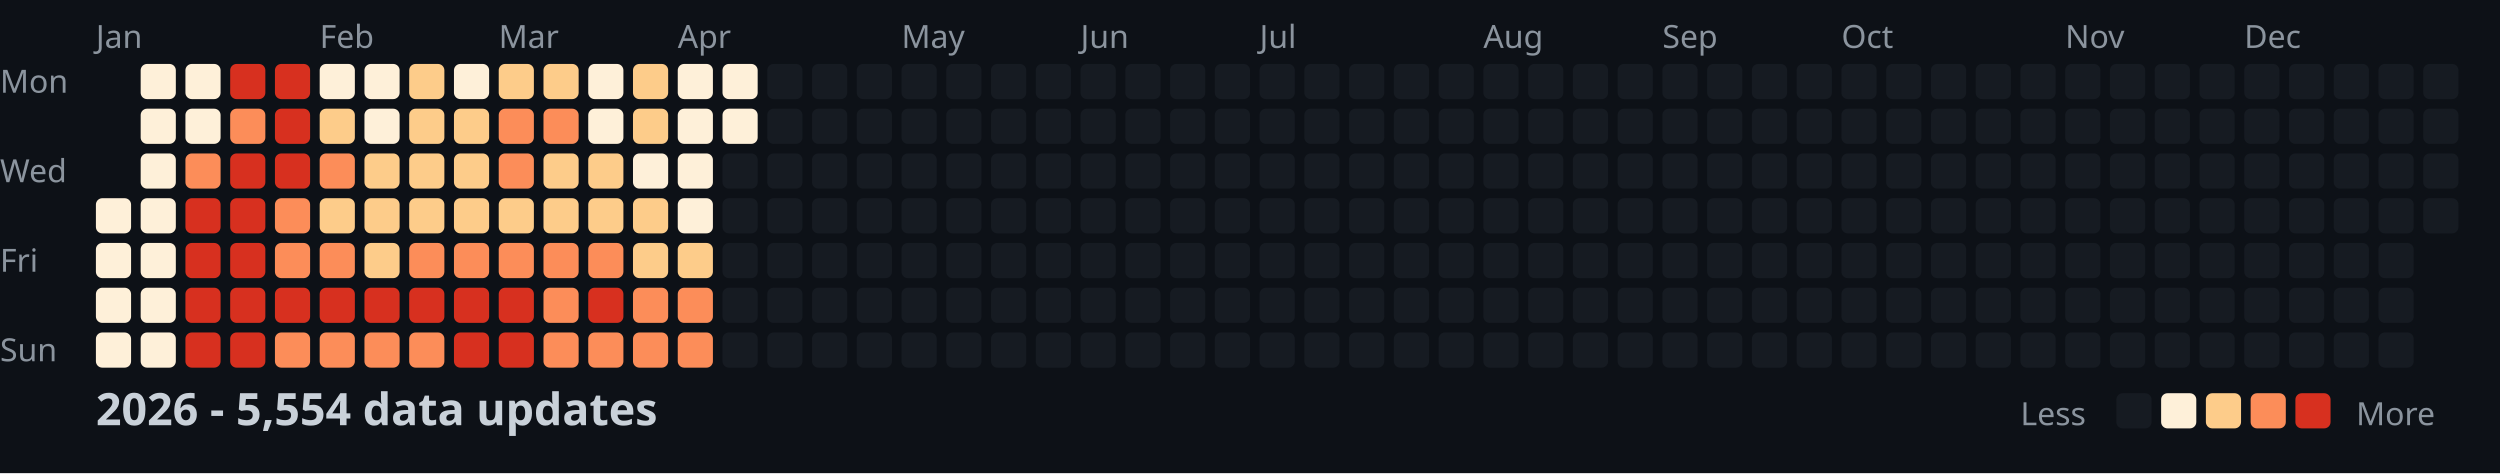
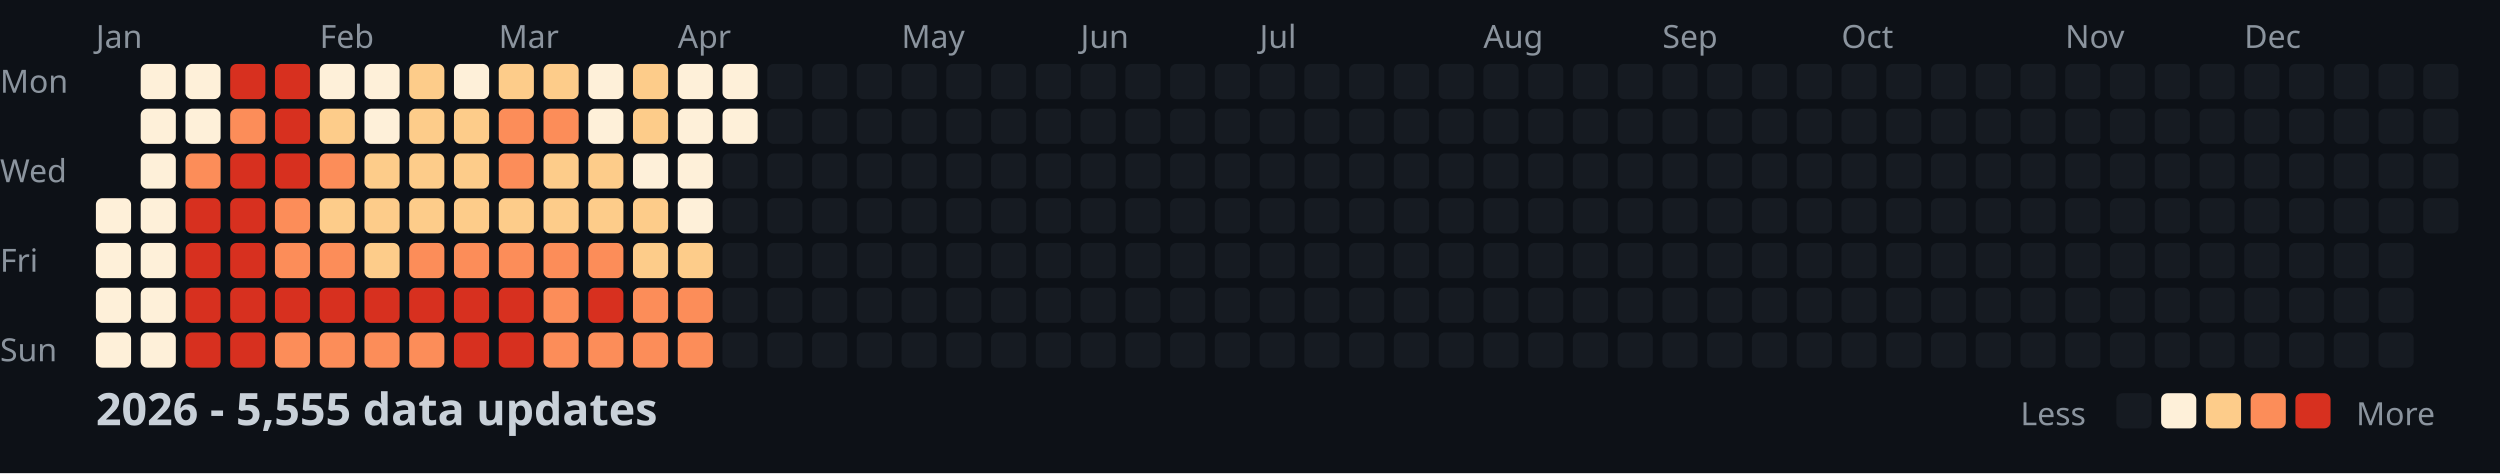
<svg xmlns="http://www.w3.org/2000/svg" width="782" height="148">
  <style>
    .month { font: 10px sans-serif; fill: #8b949e; }
    .day { font: 10px sans-serif; fill: #8b949e; }
    .title { font: bold 14px sans-serif; fill: #c9d1d9; }
    .legend { font: 10px sans-serif; fill: #8b949e; }
  </style>
  <rect width="100%" height="100%" fill="#0d1117" />
  <text x="0" y="29" class="day">Mon</text>
  <text x="0" y="57" class="day">Wed</text>
  <text x="0" y="85" class="day">Fri</text>
  <text x="0" y="113" class="day">Sun</text>
  <text x="30" y="15" class="month">Jan</text>
  <text x="100" y="15" class="month">Feb</text>
  <text x="156" y="15" class="month">Mar</text>
  <text x="212" y="15" class="month">Apr</text>
  <text x="282" y="15" class="month">May</text>
  <text x="338" y="15" class="month">Jun</text>
  <text x="394" y="15" class="month">Jul</text>
  <text x="464" y="15" class="month">Aug</text>
  <text x="520" y="15" class="month">Sep</text>
  <text x="576" y="15" class="month">Oct</text>
  <text x="646" y="15" class="month">Nov</text>
  <text x="702" y="15" class="month">Dec</text>
  <rect x="30" y="62" width="11" height="11" fill="#fef0d9" rx="2" />
  <rect x="30" y="76" width="11" height="11" fill="#fef0d9" rx="2" />
  <rect x="30" y="90" width="11" height="11" fill="#fef0d9" rx="2" />
  <rect x="30" y="104" width="11" height="11" fill="#fef0d9" rx="2" />
  <rect x="44" y="20" width="11" height="11" fill="#fef0d9" rx="2" />
  <rect x="44" y="34" width="11" height="11" fill="#fef0d9" rx="2" />
  <rect x="44" y="48" width="11" height="11" fill="#fef0d9" rx="2" />
  <rect x="44" y="62" width="11" height="11" fill="#fef0d9" rx="2" />
  <rect x="44" y="76" width="11" height="11" fill="#fef0d9" rx="2" />
  <rect x="44" y="90" width="11" height="11" fill="#fef0d9" rx="2" />
  <rect x="44" y="104" width="11" height="11" fill="#fef0d9" rx="2" />
  <rect x="58" y="20" width="11" height="11" fill="#fef0d9" rx="2" />
  <rect x="58" y="34" width="11" height="11" fill="#fef0d9" rx="2" />
  <rect x="58" y="48" width="11" height="11" fill="#fc8d59" rx="2" />
  <rect x="58" y="62" width="11" height="11" fill="#d7301f" rx="2" />
  <rect x="58" y="76" width="11" height="11" fill="#d7301f" rx="2" />
  <rect x="58" y="90" width="11" height="11" fill="#d7301f" rx="2" />
  <rect x="58" y="104" width="11" height="11" fill="#d7301f" rx="2" />
  <rect x="72" y="20" width="11" height="11" fill="#d7301f" rx="2" />
  <rect x="72" y="34" width="11" height="11" fill="#fc8d59" rx="2" />
  <rect x="72" y="48" width="11" height="11" fill="#d7301f" rx="2" />
  <rect x="72" y="62" width="11" height="11" fill="#d7301f" rx="2" />
  <rect x="72" y="76" width="11" height="11" fill="#d7301f" rx="2" />
  <rect x="72" y="90" width="11" height="11" fill="#d7301f" rx="2" />
  <rect x="72" y="104" width="11" height="11" fill="#d7301f" rx="2" />
  <rect x="86" y="20" width="11" height="11" fill="#d7301f" rx="2" />
  <rect x="86" y="34" width="11" height="11" fill="#d7301f" rx="2" />
  <rect x="86" y="48" width="11" height="11" fill="#d7301f" rx="2" />
  <rect x="86" y="62" width="11" height="11" fill="#fc8d59" rx="2" />
  <rect x="86" y="76" width="11" height="11" fill="#fc8d59" rx="2" />
  <rect x="86" y="90" width="11" height="11" fill="#d7301f" rx="2" />
  <rect x="86" y="104" width="11" height="11" fill="#fc8d59" rx="2" />
  <rect x="100" y="20" width="11" height="11" fill="#fef0d9" rx="2" />
  <rect x="100" y="34" width="11" height="11" fill="#fdcc8a" rx="2" />
  <rect x="100" y="48" width="11" height="11" fill="#fc8d59" rx="2" />
  <rect x="100" y="62" width="11" height="11" fill="#fdcc8a" rx="2" />
  <rect x="100" y="76" width="11" height="11" fill="#fc8d59" rx="2" />
  <rect x="100" y="90" width="11" height="11" fill="#d7301f" rx="2" />
  <rect x="100" y="104" width="11" height="11" fill="#fc8d59" rx="2" />
  <rect x="114" y="20" width="11" height="11" fill="#fef0d9" rx="2" />
  <rect x="114" y="34" width="11" height="11" fill="#fef0d9" rx="2" />
  <rect x="114" y="48" width="11" height="11" fill="#fdcc8a" rx="2" />
  <rect x="114" y="62" width="11" height="11" fill="#fdcc8a" rx="2" />
  <rect x="114" y="76" width="11" height="11" fill="#fdcc8a" rx="2" />
  <rect x="114" y="90" width="11" height="11" fill="#d7301f" rx="2" />
  <rect x="114" y="104" width="11" height="11" fill="#fc8d59" rx="2" />
  <rect x="128" y="20" width="11" height="11" fill="#fdcc8a" rx="2" />
  <rect x="128" y="34" width="11" height="11" fill="#fdcc8a" rx="2" />
  <rect x="128" y="48" width="11" height="11" fill="#fdcc8a" rx="2" />
  <rect x="128" y="62" width="11" height="11" fill="#fdcc8a" rx="2" />
  <rect x="128" y="76" width="11" height="11" fill="#fc8d59" rx="2" />
  <rect x="128" y="90" width="11" height="11" fill="#d7301f" rx="2" />
  <rect x="128" y="104" width="11" height="11" fill="#fc8d59" rx="2" />
  <rect x="142" y="20" width="11" height="11" fill="#fef0d9" rx="2" />
  <rect x="142" y="34" width="11" height="11" fill="#fdcc8a" rx="2" />
  <rect x="142" y="48" width="11" height="11" fill="#fdcc8a" rx="2" />
  <rect x="142" y="62" width="11" height="11" fill="#fdcc8a" rx="2" />
  <rect x="142" y="76" width="11" height="11" fill="#fc8d59" rx="2" />
  <rect x="142" y="90" width="11" height="11" fill="#d7301f" rx="2" />
  <rect x="142" y="104" width="11" height="11" fill="#d7301f" rx="2" />
  <rect x="156" y="20" width="11" height="11" fill="#fdcc8a" rx="2" />
  <rect x="156" y="34" width="11" height="11" fill="#fc8d59" rx="2" />
  <rect x="156" y="48" width="11" height="11" fill="#fc8d59" rx="2" />
  <rect x="156" y="62" width="11" height="11" fill="#fdcc8a" rx="2" />
  <rect x="156" y="76" width="11" height="11" fill="#fc8d59" rx="2" />
  <rect x="156" y="90" width="11" height="11" fill="#d7301f" rx="2" />
  <rect x="156" y="104" width="11" height="11" fill="#d7301f" rx="2" />
  <rect x="170" y="20" width="11" height="11" fill="#fdcc8a" rx="2" />
  <rect x="170" y="34" width="11" height="11" fill="#fc8d59" rx="2" />
  <rect x="170" y="48" width="11" height="11" fill="#fdcc8a" rx="2" />
  <rect x="170" y="62" width="11" height="11" fill="#fdcc8a" rx="2" />
  <rect x="170" y="76" width="11" height="11" fill="#fc8d59" rx="2" />
  <rect x="170" y="90" width="11" height="11" fill="#fc8d59" rx="2" />
  <rect x="170" y="104" width="11" height="11" fill="#fc8d59" rx="2" />
  <rect x="184" y="20" width="11" height="11" fill="#fef0d9" rx="2" />
  <rect x="184" y="34" width="11" height="11" fill="#fef0d9" rx="2" />
  <rect x="184" y="48" width="11" height="11" fill="#fdcc8a" rx="2" />
  <rect x="184" y="62" width="11" height="11" fill="#fdcc8a" rx="2" />
  <rect x="184" y="76" width="11" height="11" fill="#fc8d59" rx="2" />
  <rect x="184" y="90" width="11" height="11" fill="#d7301f" rx="2" />
  <rect x="184" y="104" width="11" height="11" fill="#fc8d59" rx="2" />
  <rect x="198" y="20" width="11" height="11" fill="#fdcc8a" rx="2" />
  <rect x="198" y="34" width="11" height="11" fill="#fdcc8a" rx="2" />
  <rect x="198" y="48" width="11" height="11" fill="#fef0d9" rx="2" />
  <rect x="198" y="62" width="11" height="11" fill="#fdcc8a" rx="2" />
  <rect x="198" y="76" width="11" height="11" fill="#fdcc8a" rx="2" />
  <rect x="198" y="90" width="11" height="11" fill="#fc8d59" rx="2" />
  <rect x="198" y="104" width="11" height="11" fill="#fc8d59" rx="2" />
  <rect x="212" y="20" width="11" height="11" fill="#fef0d9" rx="2" />
  <rect x="212" y="34" width="11" height="11" fill="#fef0d9" rx="2" />
  <rect x="212" y="48" width="11" height="11" fill="#fef0d9" rx="2" />
  <rect x="212" y="62" width="11" height="11" fill="#fef0d9" rx="2" />
  <rect x="212" y="76" width="11" height="11" fill="#fdcc8a" rx="2" />
  <rect x="212" y="90" width="11" height="11" fill="#fc8d59" rx="2" />
  <rect x="212" y="104" width="11" height="11" fill="#fc8d59" rx="2" />
  <rect x="226" y="20" width="11" height="11" fill="#fef0d9" rx="2" />
  <rect x="226" y="34" width="11" height="11" fill="#fef0d9" rx="2" />
  <rect x="226" y="48" width="11" height="11" fill="#161b22" rx="2" />
  <rect x="226" y="62" width="11" height="11" fill="#161b22" rx="2" />
  <rect x="226" y="76" width="11" height="11" fill="#161b22" rx="2" />
  <rect x="226" y="90" width="11" height="11" fill="#161b22" rx="2" />
  <rect x="226" y="104" width="11" height="11" fill="#161b22" rx="2" />
  <rect x="240" y="20" width="11" height="11" fill="#161b22" rx="2" />
  <rect x="240" y="34" width="11" height="11" fill="#161b22" rx="2" />
  <rect x="240" y="48" width="11" height="11" fill="#161b22" rx="2" />
  <rect x="240" y="62" width="11" height="11" fill="#161b22" rx="2" />
  <rect x="240" y="76" width="11" height="11" fill="#161b22" rx="2" />
  <rect x="240" y="90" width="11" height="11" fill="#161b22" rx="2" />
  <rect x="240" y="104" width="11" height="11" fill="#161b22" rx="2" />
  <rect x="254" y="20" width="11" height="11" fill="#161b22" rx="2" />
  <rect x="254" y="34" width="11" height="11" fill="#161b22" rx="2" />
  <rect x="254" y="48" width="11" height="11" fill="#161b22" rx="2" />
  <rect x="254" y="62" width="11" height="11" fill="#161b22" rx="2" />
  <rect x="254" y="76" width="11" height="11" fill="#161b22" rx="2" />
  <rect x="254" y="90" width="11" height="11" fill="#161b22" rx="2" />
  <rect x="254" y="104" width="11" height="11" fill="#161b22" rx="2" />
  <rect x="268" y="20" width="11" height="11" fill="#161b22" rx="2" />
  <rect x="268" y="34" width="11" height="11" fill="#161b22" rx="2" />
  <rect x="268" y="48" width="11" height="11" fill="#161b22" rx="2" />
  <rect x="268" y="62" width="11" height="11" fill="#161b22" rx="2" />
  <rect x="268" y="76" width="11" height="11" fill="#161b22" rx="2" />
  <rect x="268" y="90" width="11" height="11" fill="#161b22" rx="2" />
  <rect x="268" y="104" width="11" height="11" fill="#161b22" rx="2" />
  <rect x="282" y="20" width="11" height="11" fill="#161b22" rx="2" />
  <rect x="282" y="34" width="11" height="11" fill="#161b22" rx="2" />
  <rect x="282" y="48" width="11" height="11" fill="#161b22" rx="2" />
  <rect x="282" y="62" width="11" height="11" fill="#161b22" rx="2" />
  <rect x="282" y="76" width="11" height="11" fill="#161b22" rx="2" />
  <rect x="282" y="90" width="11" height="11" fill="#161b22" rx="2" />
  <rect x="282" y="104" width="11" height="11" fill="#161b22" rx="2" />
  <rect x="296" y="20" width="11" height="11" fill="#161b22" rx="2" />
  <rect x="296" y="34" width="11" height="11" fill="#161b22" rx="2" />
  <rect x="296" y="48" width="11" height="11" fill="#161b22" rx="2" />
  <rect x="296" y="62" width="11" height="11" fill="#161b22" rx="2" />
  <rect x="296" y="76" width="11" height="11" fill="#161b22" rx="2" />
  <rect x="296" y="90" width="11" height="11" fill="#161b22" rx="2" />
  <rect x="296" y="104" width="11" height="11" fill="#161b22" rx="2" />
  <rect x="310" y="20" width="11" height="11" fill="#161b22" rx="2" />
  <rect x="310" y="34" width="11" height="11" fill="#161b22" rx="2" />
  <rect x="310" y="48" width="11" height="11" fill="#161b22" rx="2" />
  <rect x="310" y="62" width="11" height="11" fill="#161b22" rx="2" />
  <rect x="310" y="76" width="11" height="11" fill="#161b22" rx="2" />
  <rect x="310" y="90" width="11" height="11" fill="#161b22" rx="2" />
  <rect x="310" y="104" width="11" height="11" fill="#161b22" rx="2" />
  <rect x="324" y="20" width="11" height="11" fill="#161b22" rx="2" />
  <rect x="324" y="34" width="11" height="11" fill="#161b22" rx="2" />
  <rect x="324" y="48" width="11" height="11" fill="#161b22" rx="2" />
  <rect x="324" y="62" width="11" height="11" fill="#161b22" rx="2" />
  <rect x="324" y="76" width="11" height="11" fill="#161b22" rx="2" />
  <rect x="324" y="90" width="11" height="11" fill="#161b22" rx="2" />
  <rect x="324" y="104" width="11" height="11" fill="#161b22" rx="2" />
  <rect x="338" y="20" width="11" height="11" fill="#161b22" rx="2" />
  <rect x="338" y="34" width="11" height="11" fill="#161b22" rx="2" />
  <rect x="338" y="48" width="11" height="11" fill="#161b22" rx="2" />
  <rect x="338" y="62" width="11" height="11" fill="#161b22" rx="2" />
  <rect x="338" y="76" width="11" height="11" fill="#161b22" rx="2" />
  <rect x="338" y="90" width="11" height="11" fill="#161b22" rx="2" />
  <rect x="338" y="104" width="11" height="11" fill="#161b22" rx="2" />
  <rect x="352" y="20" width="11" height="11" fill="#161b22" rx="2" />
  <rect x="352" y="34" width="11" height="11" fill="#161b22" rx="2" />
  <rect x="352" y="48" width="11" height="11" fill="#161b22" rx="2" />
  <rect x="352" y="62" width="11" height="11" fill="#161b22" rx="2" />
  <rect x="352" y="76" width="11" height="11" fill="#161b22" rx="2" />
  <rect x="352" y="90" width="11" height="11" fill="#161b22" rx="2" />
  <rect x="352" y="104" width="11" height="11" fill="#161b22" rx="2" />
  <rect x="366" y="20" width="11" height="11" fill="#161b22" rx="2" />
  <rect x="366" y="34" width="11" height="11" fill="#161b22" rx="2" />
  <rect x="366" y="48" width="11" height="11" fill="#161b22" rx="2" />
  <rect x="366" y="62" width="11" height="11" fill="#161b22" rx="2" />
  <rect x="366" y="76" width="11" height="11" fill="#161b22" rx="2" />
  <rect x="366" y="90" width="11" height="11" fill="#161b22" rx="2" />
  <rect x="366" y="104" width="11" height="11" fill="#161b22" rx="2" />
  <rect x="380" y="20" width="11" height="11" fill="#161b22" rx="2" />
  <rect x="380" y="34" width="11" height="11" fill="#161b22" rx="2" />
  <rect x="380" y="48" width="11" height="11" fill="#161b22" rx="2" />
  <rect x="380" y="62" width="11" height="11" fill="#161b22" rx="2" />
  <rect x="380" y="76" width="11" height="11" fill="#161b22" rx="2" />
  <rect x="380" y="90" width="11" height="11" fill="#161b22" rx="2" />
  <rect x="380" y="104" width="11" height="11" fill="#161b22" rx="2" />
  <rect x="394" y="20" width="11" height="11" fill="#161b22" rx="2" />
  <rect x="394" y="34" width="11" height="11" fill="#161b22" rx="2" />
  <rect x="394" y="48" width="11" height="11" fill="#161b22" rx="2" />
  <rect x="394" y="62" width="11" height="11" fill="#161b22" rx="2" />
  <rect x="394" y="76" width="11" height="11" fill="#161b22" rx="2" />
  <rect x="394" y="90" width="11" height="11" fill="#161b22" rx="2" />
  <rect x="394" y="104" width="11" height="11" fill="#161b22" rx="2" />
  <rect x="408" y="20" width="11" height="11" fill="#161b22" rx="2" />
  <rect x="408" y="34" width="11" height="11" fill="#161b22" rx="2" />
  <rect x="408" y="48" width="11" height="11" fill="#161b22" rx="2" />
  <rect x="408" y="62" width="11" height="11" fill="#161b22" rx="2" />
  <rect x="408" y="76" width="11" height="11" fill="#161b22" rx="2" />
  <rect x="408" y="90" width="11" height="11" fill="#161b22" rx="2" />
  <rect x="408" y="104" width="11" height="11" fill="#161b22" rx="2" />
  <rect x="422" y="20" width="11" height="11" fill="#161b22" rx="2" />
  <rect x="422" y="34" width="11" height="11" fill="#161b22" rx="2" />
  <rect x="422" y="48" width="11" height="11" fill="#161b22" rx="2" />
  <rect x="422" y="62" width="11" height="11" fill="#161b22" rx="2" />
  <rect x="422" y="76" width="11" height="11" fill="#161b22" rx="2" />
  <rect x="422" y="90" width="11" height="11" fill="#161b22" rx="2" />
  <rect x="422" y="104" width="11" height="11" fill="#161b22" rx="2" />
  <rect x="436" y="20" width="11" height="11" fill="#161b22" rx="2" />
  <rect x="436" y="34" width="11" height="11" fill="#161b22" rx="2" />
  <rect x="436" y="48" width="11" height="11" fill="#161b22" rx="2" />
  <rect x="436" y="62" width="11" height="11" fill="#161b22" rx="2" />
  <rect x="436" y="76" width="11" height="11" fill="#161b22" rx="2" />
  <rect x="436" y="90" width="11" height="11" fill="#161b22" rx="2" />
  <rect x="436" y="104" width="11" height="11" fill="#161b22" rx="2" />
  <rect x="450" y="20" width="11" height="11" fill="#161b22" rx="2" />
  <rect x="450" y="34" width="11" height="11" fill="#161b22" rx="2" />
  <rect x="450" y="48" width="11" height="11" fill="#161b22" rx="2" />
  <rect x="450" y="62" width="11" height="11" fill="#161b22" rx="2" />
  <rect x="450" y="76" width="11" height="11" fill="#161b22" rx="2" />
  <rect x="450" y="90" width="11" height="11" fill="#161b22" rx="2" />
  <rect x="450" y="104" width="11" height="11" fill="#161b22" rx="2" />
  <rect x="464" y="20" width="11" height="11" fill="#161b22" rx="2" />
  <rect x="464" y="34" width="11" height="11" fill="#161b22" rx="2" />
  <rect x="464" y="48" width="11" height="11" fill="#161b22" rx="2" />
  <rect x="464" y="62" width="11" height="11" fill="#161b22" rx="2" />
  <rect x="464" y="76" width="11" height="11" fill="#161b22" rx="2" />
  <rect x="464" y="90" width="11" height="11" fill="#161b22" rx="2" />
  <rect x="464" y="104" width="11" height="11" fill="#161b22" rx="2" />
  <rect x="478" y="20" width="11" height="11" fill="#161b22" rx="2" />
  <rect x="478" y="34" width="11" height="11" fill="#161b22" rx="2" />
  <rect x="478" y="48" width="11" height="11" fill="#161b22" rx="2" />
  <rect x="478" y="62" width="11" height="11" fill="#161b22" rx="2" />
  <rect x="478" y="76" width="11" height="11" fill="#161b22" rx="2" />
  <rect x="478" y="90" width="11" height="11" fill="#161b22" rx="2" />
  <rect x="478" y="104" width="11" height="11" fill="#161b22" rx="2" />
  <rect x="492" y="20" width="11" height="11" fill="#161b22" rx="2" />
  <rect x="492" y="34" width="11" height="11" fill="#161b22" rx="2" />
  <rect x="492" y="48" width="11" height="11" fill="#161b22" rx="2" />
  <rect x="492" y="62" width="11" height="11" fill="#161b22" rx="2" />
  <rect x="492" y="76" width="11" height="11" fill="#161b22" rx="2" />
  <rect x="492" y="90" width="11" height="11" fill="#161b22" rx="2" />
  <rect x="492" y="104" width="11" height="11" fill="#161b22" rx="2" />
  <rect x="506" y="20" width="11" height="11" fill="#161b22" rx="2" />
  <rect x="506" y="34" width="11" height="11" fill="#161b22" rx="2" />
  <rect x="506" y="48" width="11" height="11" fill="#161b22" rx="2" />
  <rect x="506" y="62" width="11" height="11" fill="#161b22" rx="2" />
  <rect x="506" y="76" width="11" height="11" fill="#161b22" rx="2" />
  <rect x="506" y="90" width="11" height="11" fill="#161b22" rx="2" />
  <rect x="506" y="104" width="11" height="11" fill="#161b22" rx="2" />
  <rect x="520" y="20" width="11" height="11" fill="#161b22" rx="2" />
  <rect x="520" y="34" width="11" height="11" fill="#161b22" rx="2" />
  <rect x="520" y="48" width="11" height="11" fill="#161b22" rx="2" />
  <rect x="520" y="62" width="11" height="11" fill="#161b22" rx="2" />
  <rect x="520" y="76" width="11" height="11" fill="#161b22" rx="2" />
  <rect x="520" y="90" width="11" height="11" fill="#161b22" rx="2" />
  <rect x="520" y="104" width="11" height="11" fill="#161b22" rx="2" />
  <rect x="534" y="20" width="11" height="11" fill="#161b22" rx="2" />
  <rect x="534" y="34" width="11" height="11" fill="#161b22" rx="2" />
  <rect x="534" y="48" width="11" height="11" fill="#161b22" rx="2" />
  <rect x="534" y="62" width="11" height="11" fill="#161b22" rx="2" />
  <rect x="534" y="76" width="11" height="11" fill="#161b22" rx="2" />
  <rect x="534" y="90" width="11" height="11" fill="#161b22" rx="2" />
  <rect x="534" y="104" width="11" height="11" fill="#161b22" rx="2" />
  <rect x="548" y="20" width="11" height="11" fill="#161b22" rx="2" />
  <rect x="548" y="34" width="11" height="11" fill="#161b22" rx="2" />
  <rect x="548" y="48" width="11" height="11" fill="#161b22" rx="2" />
  <rect x="548" y="62" width="11" height="11" fill="#161b22" rx="2" />
  <rect x="548" y="76" width="11" height="11" fill="#161b22" rx="2" />
  <rect x="548" y="90" width="11" height="11" fill="#161b22" rx="2" />
  <rect x="548" y="104" width="11" height="11" fill="#161b22" rx="2" />
  <rect x="562" y="20" width="11" height="11" fill="#161b22" rx="2" />
  <rect x="562" y="34" width="11" height="11" fill="#161b22" rx="2" />
  <rect x="562" y="48" width="11" height="11" fill="#161b22" rx="2" />
  <rect x="562" y="62" width="11" height="11" fill="#161b22" rx="2" />
  <rect x="562" y="76" width="11" height="11" fill="#161b22" rx="2" />
  <rect x="562" y="90" width="11" height="11" fill="#161b22" rx="2" />
  <rect x="562" y="104" width="11" height="11" fill="#161b22" rx="2" />
  <rect x="576" y="20" width="11" height="11" fill="#161b22" rx="2" />
  <rect x="576" y="34" width="11" height="11" fill="#161b22" rx="2" />
  <rect x="576" y="48" width="11" height="11" fill="#161b22" rx="2" />
  <rect x="576" y="62" width="11" height="11" fill="#161b22" rx="2" />
  <rect x="576" y="76" width="11" height="11" fill="#161b22" rx="2" />
  <rect x="576" y="90" width="11" height="11" fill="#161b22" rx="2" />
  <rect x="576" y="104" width="11" height="11" fill="#161b22" rx="2" />
  <rect x="590" y="20" width="11" height="11" fill="#161b22" rx="2" />
  <rect x="590" y="34" width="11" height="11" fill="#161b22" rx="2" />
  <rect x="590" y="48" width="11" height="11" fill="#161b22" rx="2" />
  <rect x="590" y="62" width="11" height="11" fill="#161b22" rx="2" />
  <rect x="590" y="76" width="11" height="11" fill="#161b22" rx="2" />
  <rect x="590" y="90" width="11" height="11" fill="#161b22" rx="2" />
  <rect x="590" y="104" width="11" height="11" fill="#161b22" rx="2" />
  <rect x="604" y="20" width="11" height="11" fill="#161b22" rx="2" />
  <rect x="604" y="34" width="11" height="11" fill="#161b22" rx="2" />
  <rect x="604" y="48" width="11" height="11" fill="#161b22" rx="2" />
  <rect x="604" y="62" width="11" height="11" fill="#161b22" rx="2" />
  <rect x="604" y="76" width="11" height="11" fill="#161b22" rx="2" />
  <rect x="604" y="90" width="11" height="11" fill="#161b22" rx="2" />
  <rect x="604" y="104" width="11" height="11" fill="#161b22" rx="2" />
  <rect x="618" y="20" width="11" height="11" fill="#161b22" rx="2" />
  <rect x="618" y="34" width="11" height="11" fill="#161b22" rx="2" />
  <rect x="618" y="48" width="11" height="11" fill="#161b22" rx="2" />
  <rect x="618" y="62" width="11" height="11" fill="#161b22" rx="2" />
  <rect x="618" y="76" width="11" height="11" fill="#161b22" rx="2" />
  <rect x="618" y="90" width="11" height="11" fill="#161b22" rx="2" />
  <rect x="618" y="104" width="11" height="11" fill="#161b22" rx="2" />
  <rect x="632" y="20" width="11" height="11" fill="#161b22" rx="2" />
  <rect x="632" y="34" width="11" height="11" fill="#161b22" rx="2" />
  <rect x="632" y="48" width="11" height="11" fill="#161b22" rx="2" />
  <rect x="632" y="62" width="11" height="11" fill="#161b22" rx="2" />
  <rect x="632" y="76" width="11" height="11" fill="#161b22" rx="2" />
  <rect x="632" y="90" width="11" height="11" fill="#161b22" rx="2" />
  <rect x="632" y="104" width="11" height="11" fill="#161b22" rx="2" />
  <rect x="646" y="20" width="11" height="11" fill="#161b22" rx="2" />
  <rect x="646" y="34" width="11" height="11" fill="#161b22" rx="2" />
  <rect x="646" y="48" width="11" height="11" fill="#161b22" rx="2" />
  <rect x="646" y="62" width="11" height="11" fill="#161b22" rx="2" />
  <rect x="646" y="76" width="11" height="11" fill="#161b22" rx="2" />
  <rect x="646" y="90" width="11" height="11" fill="#161b22" rx="2" />
  <rect x="646" y="104" width="11" height="11" fill="#161b22" rx="2" />
  <rect x="660" y="20" width="11" height="11" fill="#161b22" rx="2" />
  <rect x="660" y="34" width="11" height="11" fill="#161b22" rx="2" />
  <rect x="660" y="48" width="11" height="11" fill="#161b22" rx="2" />
  <rect x="660" y="62" width="11" height="11" fill="#161b22" rx="2" />
  <rect x="660" y="76" width="11" height="11" fill="#161b22" rx="2" />
  <rect x="660" y="90" width="11" height="11" fill="#161b22" rx="2" />
  <rect x="660" y="104" width="11" height="11" fill="#161b22" rx="2" />
  <rect x="674" y="20" width="11" height="11" fill="#161b22" rx="2" />
  <rect x="674" y="34" width="11" height="11" fill="#161b22" rx="2" />
  <rect x="674" y="48" width="11" height="11" fill="#161b22" rx="2" />
  <rect x="674" y="62" width="11" height="11" fill="#161b22" rx="2" />
  <rect x="674" y="76" width="11" height="11" fill="#161b22" rx="2" />
  <rect x="674" y="90" width="11" height="11" fill="#161b22" rx="2" />
  <rect x="674" y="104" width="11" height="11" fill="#161b22" rx="2" />
  <rect x="688" y="20" width="11" height="11" fill="#161b22" rx="2" />
  <rect x="688" y="34" width="11" height="11" fill="#161b22" rx="2" />
  <rect x="688" y="48" width="11" height="11" fill="#161b22" rx="2" />
  <rect x="688" y="62" width="11" height="11" fill="#161b22" rx="2" />
  <rect x="688" y="76" width="11" height="11" fill="#161b22" rx="2" />
  <rect x="688" y="90" width="11" height="11" fill="#161b22" rx="2" />
  <rect x="688" y="104" width="11" height="11" fill="#161b22" rx="2" />
  <rect x="702" y="20" width="11" height="11" fill="#161b22" rx="2" />
  <rect x="702" y="34" width="11" height="11" fill="#161b22" rx="2" />
  <rect x="702" y="48" width="11" height="11" fill="#161b22" rx="2" />
  <rect x="702" y="62" width="11" height="11" fill="#161b22" rx="2" />
  <rect x="702" y="76" width="11" height="11" fill="#161b22" rx="2" />
  <rect x="702" y="90" width="11" height="11" fill="#161b22" rx="2" />
  <rect x="702" y="104" width="11" height="11" fill="#161b22" rx="2" />
  <rect x="716" y="20" width="11" height="11" fill="#161b22" rx="2" />
  <rect x="716" y="34" width="11" height="11" fill="#161b22" rx="2" />
  <rect x="716" y="48" width="11" height="11" fill="#161b22" rx="2" />
  <rect x="716" y="62" width="11" height="11" fill="#161b22" rx="2" />
  <rect x="716" y="76" width="11" height="11" fill="#161b22" rx="2" />
  <rect x="716" y="90" width="11" height="11" fill="#161b22" rx="2" />
  <rect x="716" y="104" width="11" height="11" fill="#161b22" rx="2" />
  <rect x="730" y="20" width="11" height="11" fill="#161b22" rx="2" />
  <rect x="730" y="34" width="11" height="11" fill="#161b22" rx="2" />
  <rect x="730" y="48" width="11" height="11" fill="#161b22" rx="2" />
  <rect x="730" y="62" width="11" height="11" fill="#161b22" rx="2" />
  <rect x="730" y="76" width="11" height="11" fill="#161b22" rx="2" />
  <rect x="730" y="90" width="11" height="11" fill="#161b22" rx="2" />
  <rect x="730" y="104" width="11" height="11" fill="#161b22" rx="2" />
  <rect x="744" y="20" width="11" height="11" fill="#161b22" rx="2" />
  <rect x="744" y="34" width="11" height="11" fill="#161b22" rx="2" />
  <rect x="744" y="48" width="11" height="11" fill="#161b22" rx="2" />
  <rect x="744" y="62" width="11" height="11" fill="#161b22" rx="2" />
  <rect x="744" y="76" width="11" height="11" fill="#161b22" rx="2" />
  <rect x="744" y="90" width="11" height="11" fill="#161b22" rx="2" />
  <rect x="744" y="104" width="11" height="11" fill="#161b22" rx="2" />
  <rect x="758" y="20" width="11" height="11" fill="#161b22" rx="2" />
  <rect x="758" y="34" width="11" height="11" fill="#161b22" rx="2" />
  <rect x="758" y="48" width="11" height="11" fill="#161b22" rx="2" />
  <rect x="758" y="62" width="11" height="11" fill="#161b22" rx="2" />
-   <text x="30" y="133" class="title">2026 - 5,554 data updates</text>
+   <text x="30" y="133" class="title">2026 - 5,555 data updates</text>
  <text x="632" y="133" class="legend">Less</text>
  <rect x="662" y="123" width="11" height="11" fill="#161b22" rx="2" />
  <rect x="676" y="123" width="11" height="11" fill="#fef0d9" rx="2" />
  <rect x="690" y="123" width="11" height="11" fill="#fdcc8a" rx="2" />
  <rect x="704" y="123" width="11" height="11" fill="#fc8d59" rx="2" />
  <rect x="718" y="123" width="11" height="11" fill="#d7301f" rx="2" />
  <text x="737" y="133" class="legend">More</text>
</svg>
